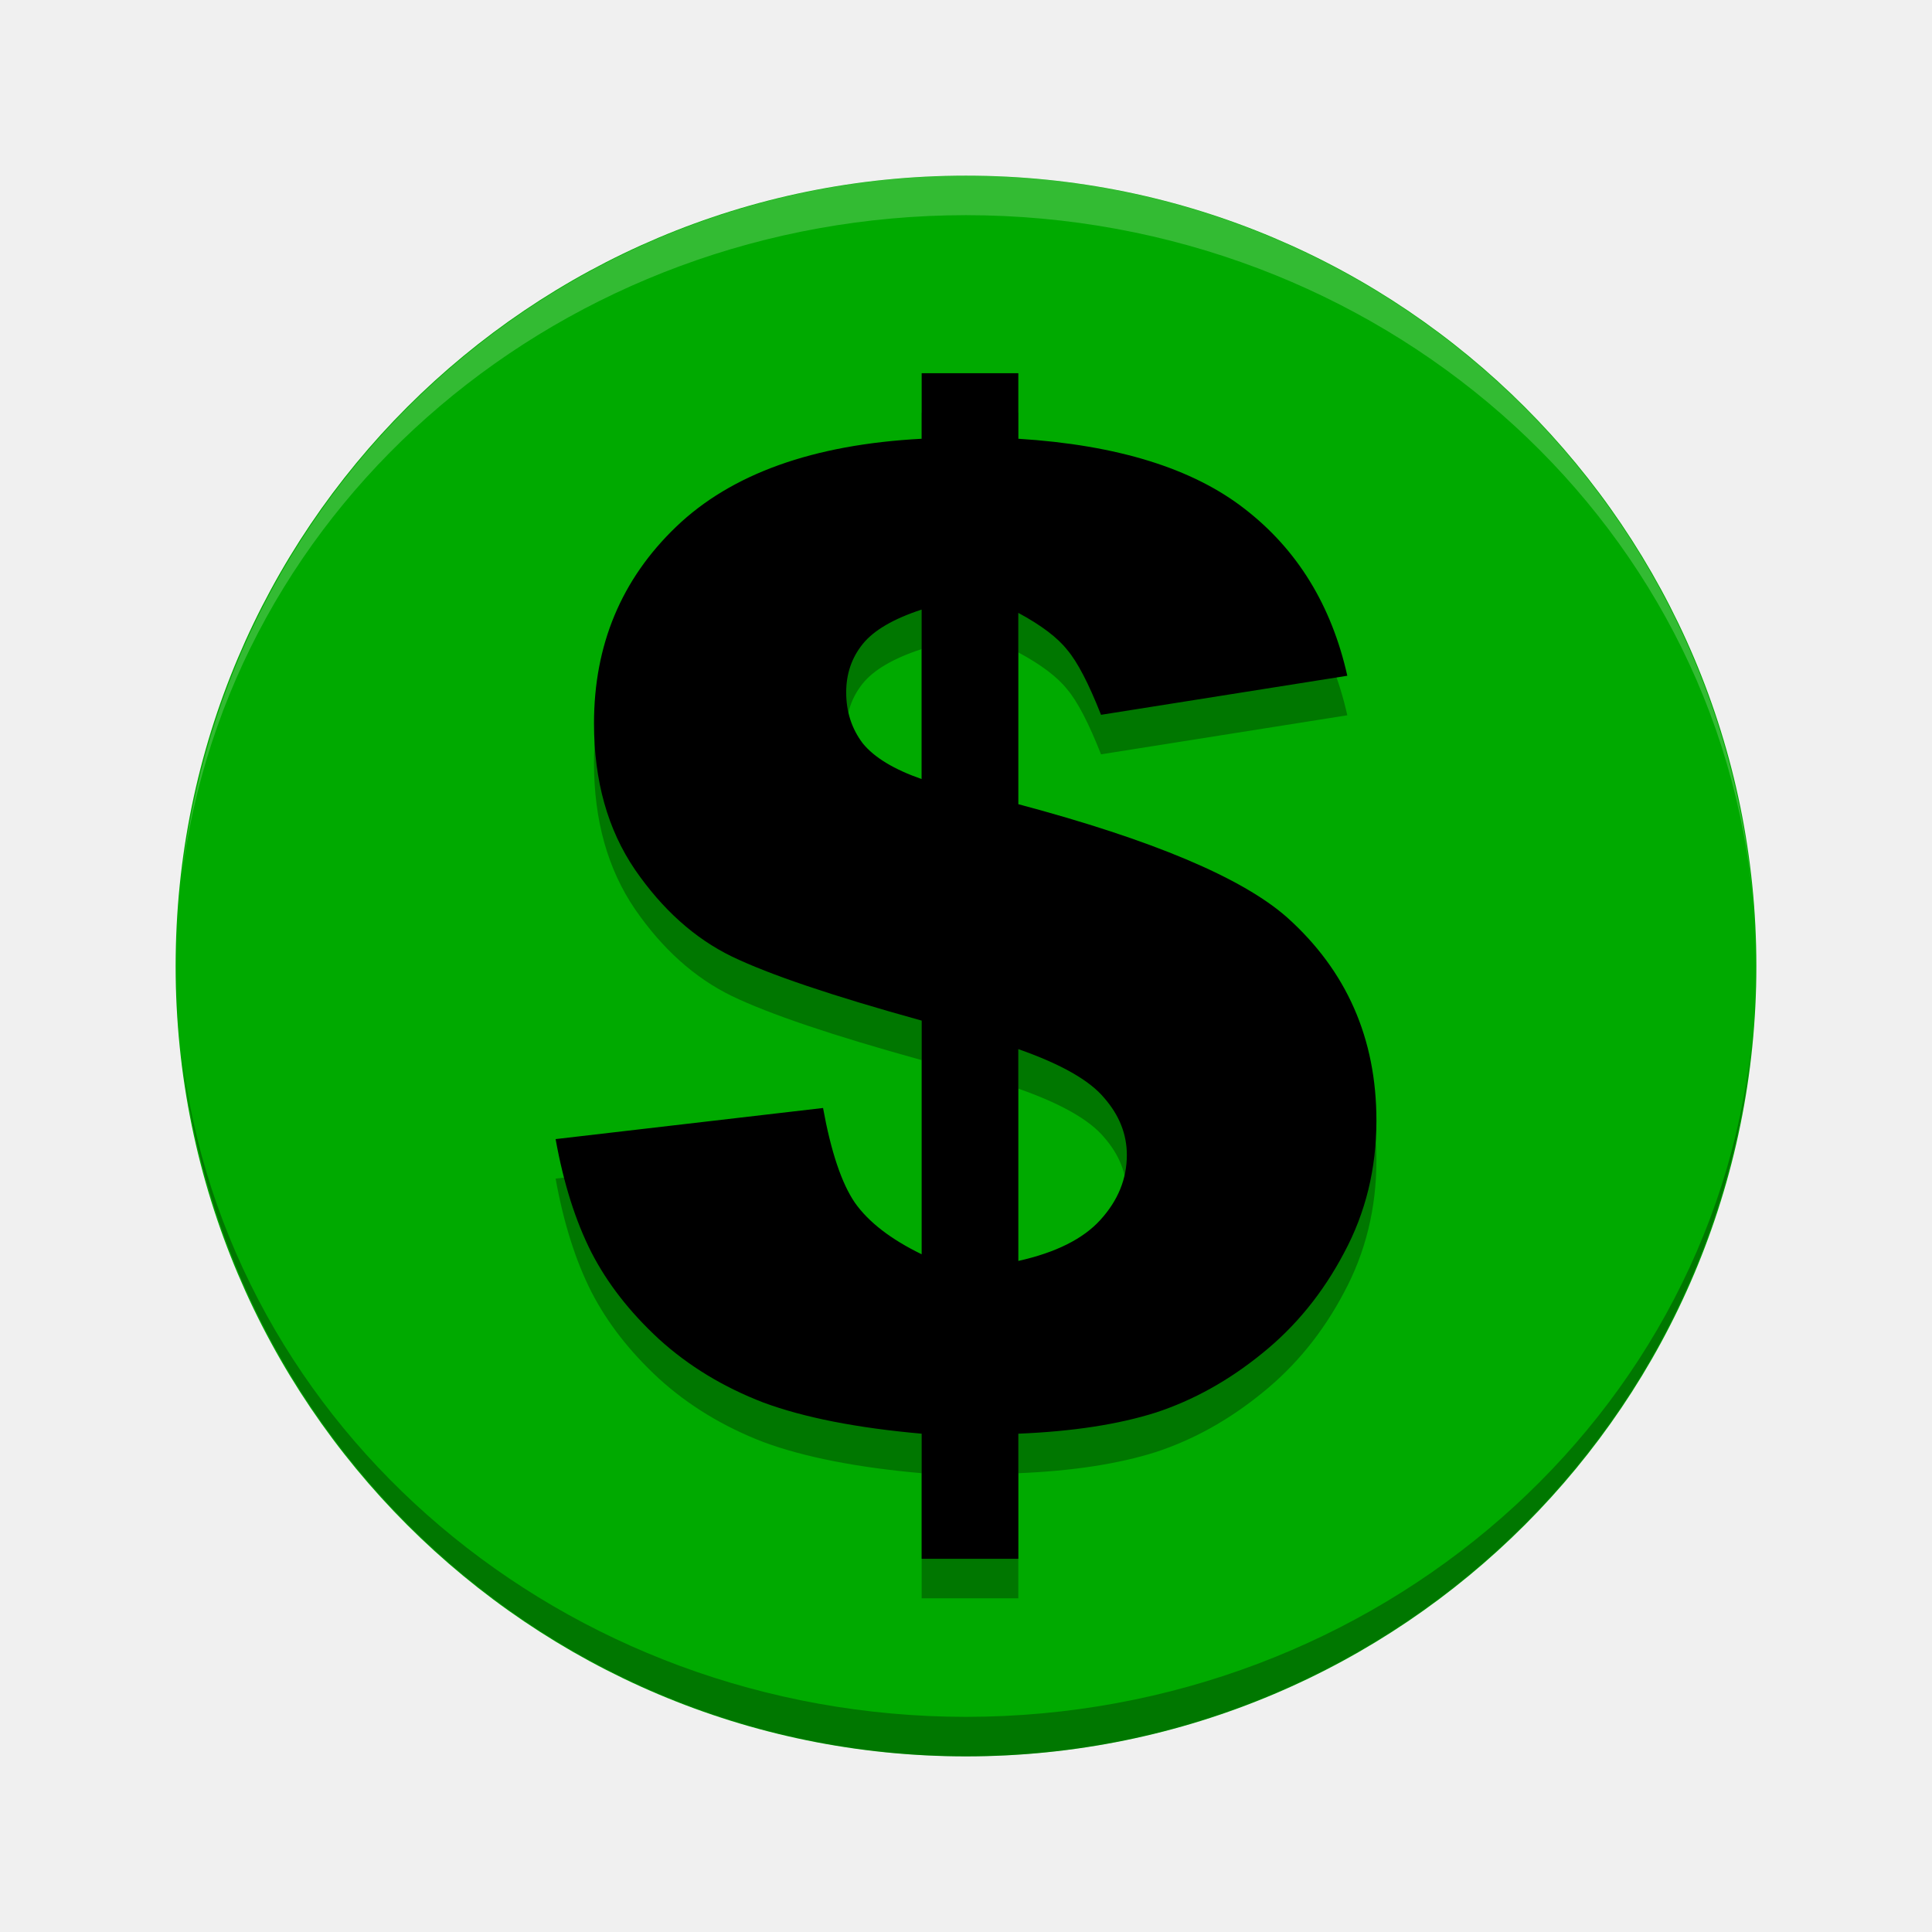
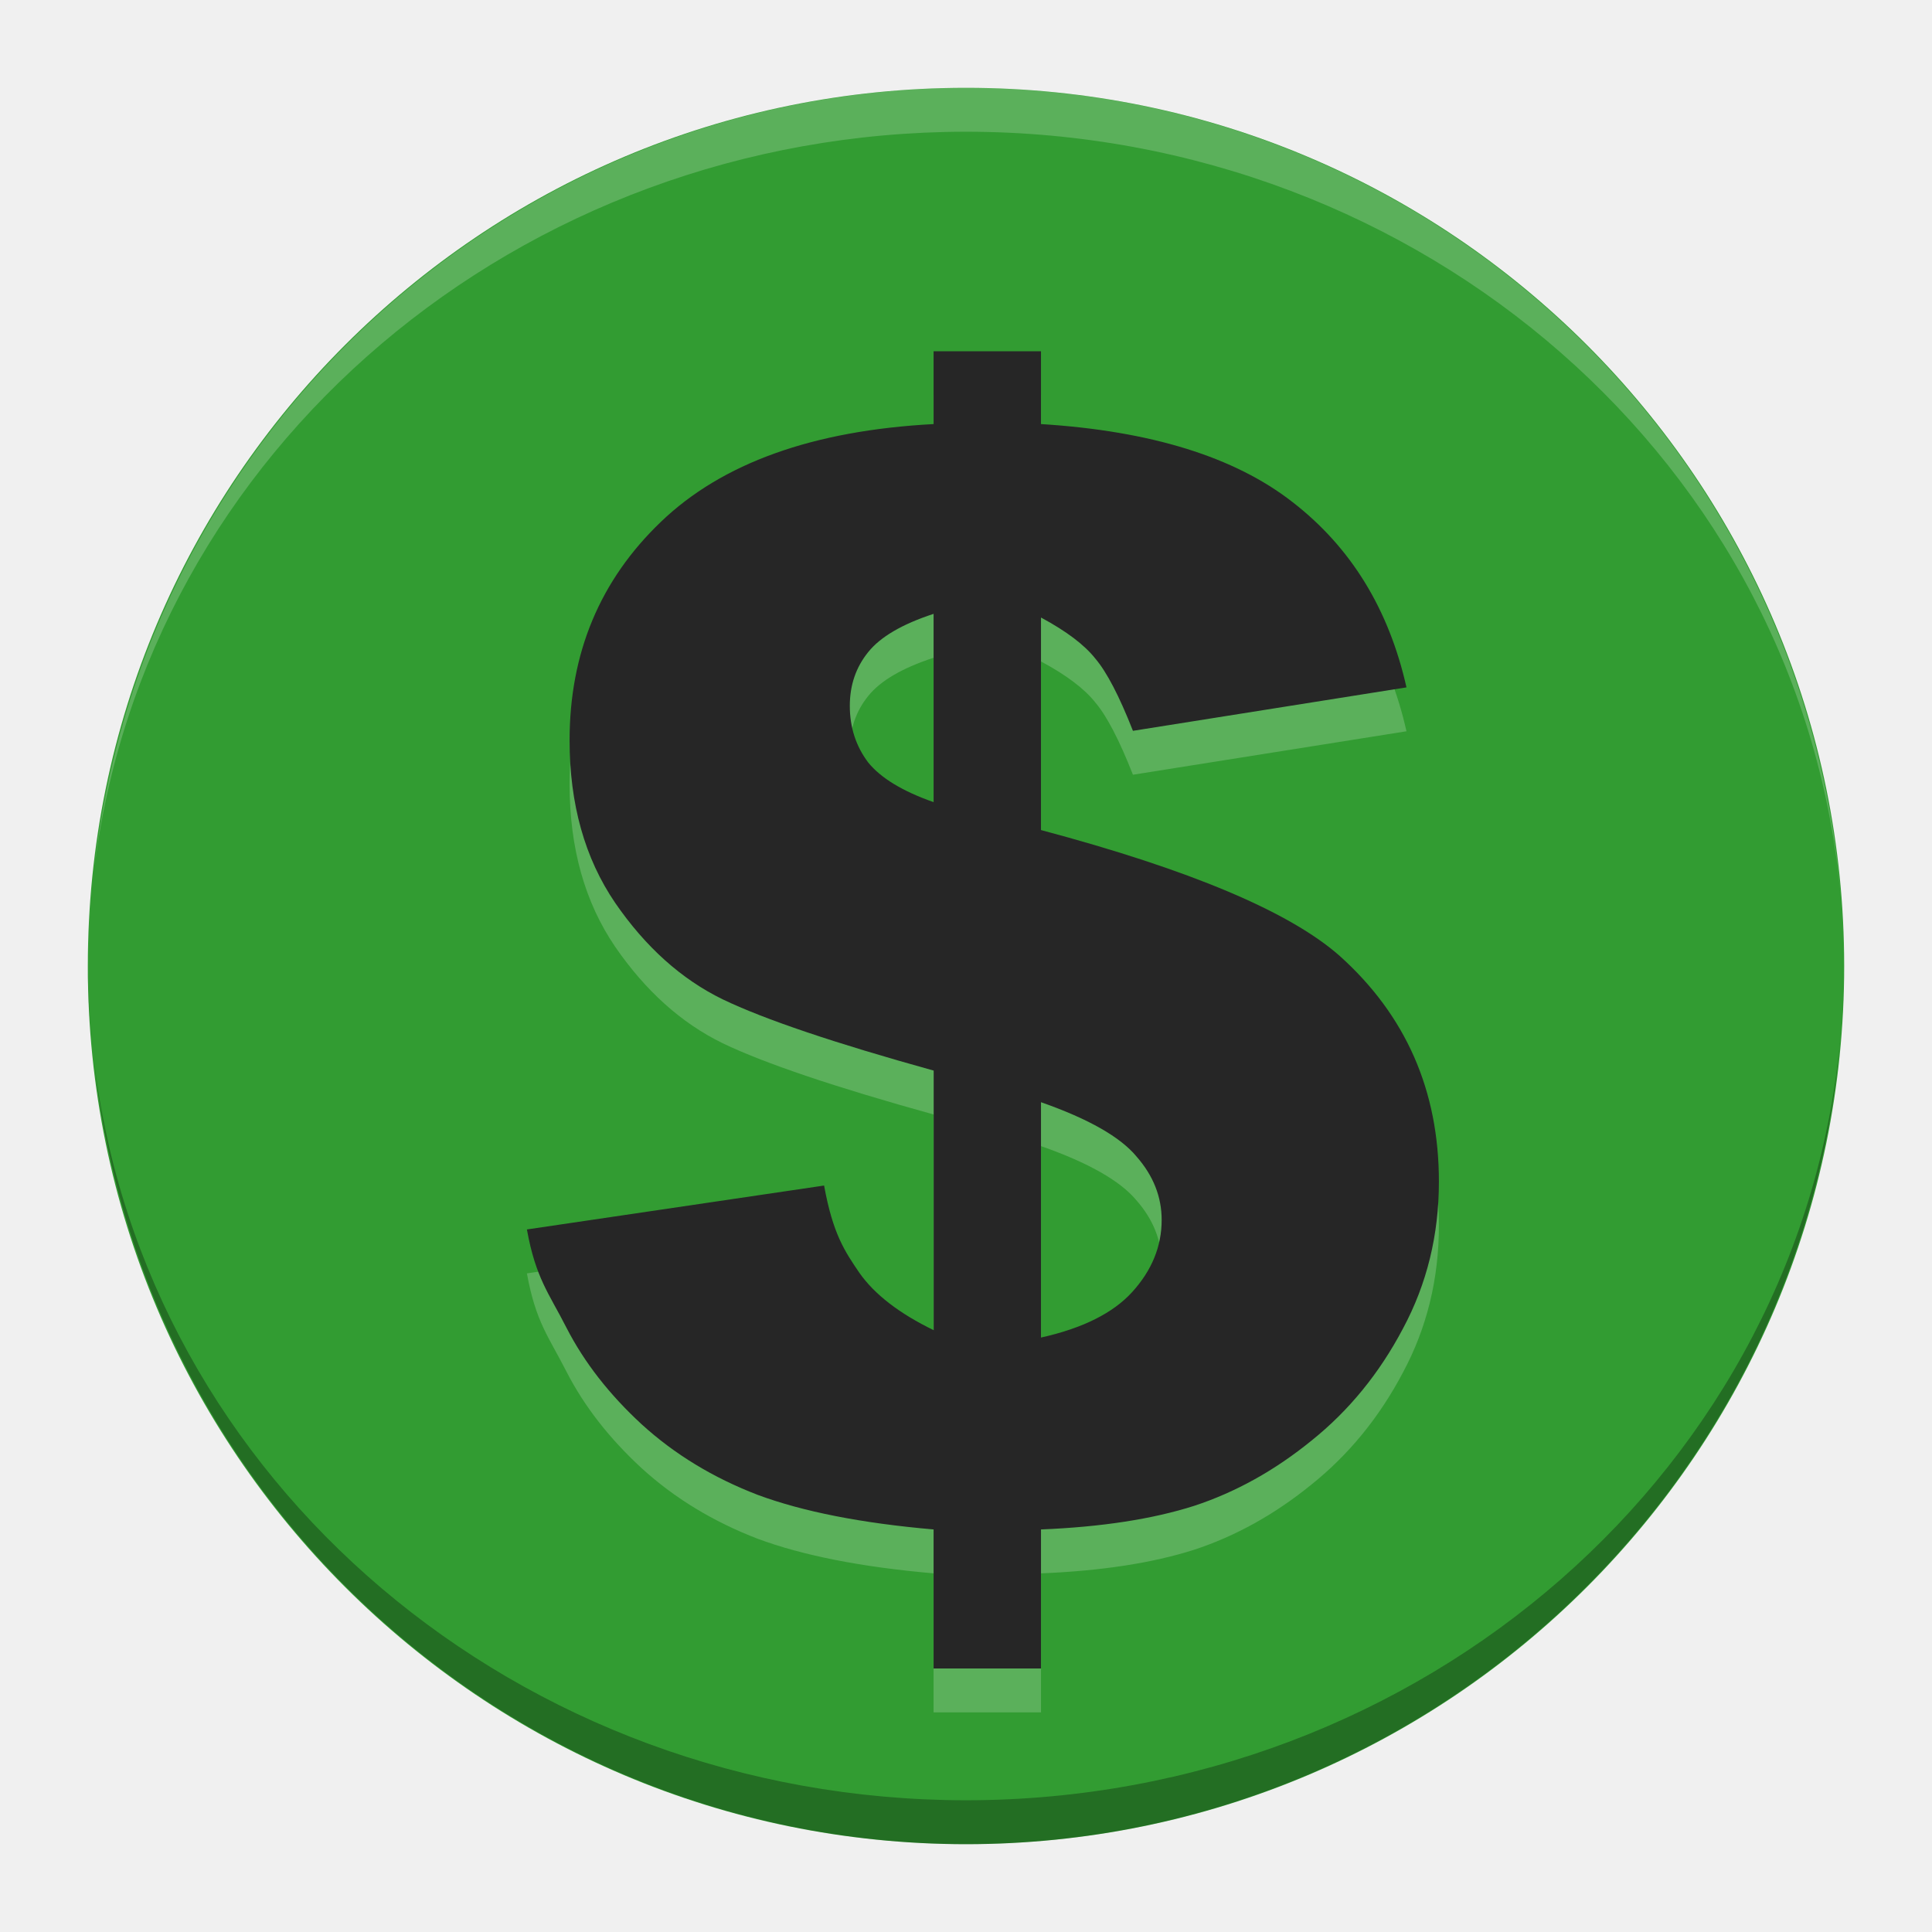
- <svg xmlns="http://www.w3.org/2000/svg" version="1.1" id="svg4182" viewBox="0 0 22 22" height="22" width="22">
-   <defs id="defs4184" />
-   <g transform="translate(0,-1030.362)" id="layer1">
-     <g id="layer1-6" transform="matrix(0.4499996,0,0,0.4499996,0.2000092,578.5997)">
-       <circle style="opacity:1;fill:#00aa00;fill-opacity:1;stroke:none;stroke-width:0.2;stroke-miterlimit:4;stroke-dasharray:none;stroke-opacity:1" id="path4136" cx="24" cy="1028.362" r="20" />
-       <g style="font-style:normal;font-variant:normal;font-weight:normal;font-stretch:normal;font-size:40px;line-height:125%;font-family:'Arial Black';-inkscape-font-specification:'Arial Black, Normal';text-align:start;letter-spacing:0px;word-spacing:0px;writing-mode:lr-tb;text-anchor:start;fill:#000000;fill-opacity:1;stroke:none;stroke-width:1px;stroke-linecap:butt;stroke-linejoin:miter;stroke-opacity:1" id="text4138" transform="matrix(0.8576226,0,0,0.8576226,-55.89961,175.8578)">
-         <path d="M 104.414,985.468 97.148,986.62 q -0.547,-1.387 -0.996,-1.914 -0.43,-0.547 -1.445,-1.094 l 0,5.645 q 5.937,1.582 7.93,3.34 2.637,2.363 2.637,5.996 0,2.129 -0.957,3.906 -0.938,1.777 -2.422,2.969 -1.465,1.191 -3.125,1.738 -1.66,0.527 -4.062,0.625 l 0,3.691 -2.852,0 0,-3.691 q -2.871,-0.254 -4.668,-0.918 -1.777,-0.684 -3.086,-1.875 -1.289,-1.191 -1.992,-2.559 -0.703,-1.387 -1.055,-3.34 l 7.891,-0.918 q 0.352,1.934 0.938,2.793 0.605,0.859 1.973,1.524 l 0,-6.895 Q 87.91,994.55 86.25,993.749 84.609,992.948 83.398,991.19 82.188,989.413 82.188,986.874 q 0,-3.477 2.422,-5.801 2.441,-2.344 7.246,-2.598 l 0,-1.934 2.852,0 0,1.934 q 4.375,0.273 6.68,2.07 2.324,1.797 3.027,4.922 z m -12.559,-1.953 q -1.25,0.41 -1.738,1.016 -0.488,0.605 -0.488,1.426 0,0.859 0.488,1.504 0.508,0.625 1.738,1.055 l 0,-5 z m 2.852,19.219 q 1.66,-0.371 2.422,-1.211 0.781,-0.859 0.781,-1.914 0,-0.918 -0.664,-1.68 -0.645,-0.781 -2.539,-1.445 l 0,6.25 z" id="path4143" />
-       </g>
-       <g transform="matrix(0.8576226,0,0,0.8576226,-55.89961,176.8578)" id="g4145" style="font-style:normal;font-variant:normal;font-weight:normal;font-stretch:normal;font-size:40px;line-height:125%;font-family:'Arial Black';-inkscape-font-specification:'Arial Black, Normal';text-align:start;letter-spacing:0px;word-spacing:0px;writing-mode:lr-tb;text-anchor:start;opacity:0.3;fill:#000000;fill-opacity:1;stroke:none;stroke-width:1px;stroke-linecap:butt;stroke-linejoin:miter;stroke-opacity:1">
-         <path id="path4147" d="M 104.414,985.468 97.148,986.62 q -0.547,-1.387 -0.996,-1.914 -0.43,-0.547 -1.445,-1.094 l 0,5.645 q 5.937,1.582 7.93,3.34 2.637,2.363 2.637,5.996 0,2.129 -0.957,3.906 -0.938,1.777 -2.422,2.969 -1.465,1.191 -3.125,1.738 -1.66,0.527 -4.062,0.625 l 0,3.691 -2.852,0 0,-3.691 q -2.871,-0.254 -4.668,-0.918 -1.777,-0.684 -3.086,-1.875 -1.289,-1.191 -1.992,-2.559 -0.703,-1.387 -1.055,-3.34 l 7.891,-0.918 q 0.352,1.934 0.938,2.793 0.605,0.859 1.973,1.524 l 0,-6.895 Q 87.91,994.55 86.25,993.749 84.609,992.948 83.398,991.19 82.188,989.413 82.188,986.874 q 0,-3.477 2.422,-5.801 2.441,-2.344 7.246,-2.598 l 0,-1.934 2.852,0 0,1.934 q 4.375,0.273 6.68,2.07 2.324,1.797 3.027,4.922 z m -12.559,-1.953 q -1.25,0.41 -1.738,1.016 -0.488,0.605 -0.488,1.426 0,0.859 0.488,1.504 0.508,0.625 1.738,1.055 l 0,-5 z m 2.852,19.219 q 1.66,-0.371 2.422,-1.211 0.781,-0.859 0.781,-1.914 0,-0.918 -0.664,-1.68 -0.645,-0.781 -2.539,-1.445 l 0,6.25 z" style="fill:#000000" />
-       </g>
-       <path style="opacity:0.2;fill:#ffffff;fill-opacity:1;stroke:none;stroke-width:0.2;stroke-miterlimit:4;stroke-dasharray:none;stroke-opacity:1" d="M 24,4 A 20,20 0 0 0 4.141,21.852 20,19 0 0 1 24,5 20,19 0 0 1 43.922,22.447 20,20 0 0 0 24,4 Z M 43.922,22.447 A 20,20 0 0 1 44,24 20,19 0 0 0 43.922,22.447 Z M 4.141,21.852 A 20,19 0 0 0 4.092,22.244 20,20 0 0 1 4.141,21.852 Z M 4.092,22.244 A 20,20 0 0 0 4,24 20,19 0 0 1 4.092,22.244 Z" transform="translate(0,1004.362)" id="circle4149" />
-       <path id="path4157" d="M 24,1048.362 A 20,20 0 0 1 4.141,1030.511 20,19 0 0 0 24,1047.362 20,19 0 0 0 43.922,1029.915 20,20 0 0 1 24,1048.362 Z m 19.922,-18.447 A 20,20 0 0 0 44,1028.362 a 20,19 0 0 1 -0.078,1.553 z m -39.781,0.596 a 20,19 0 0 1 -0.049,-0.393 20,20 0 0 0 0.049,0.393 z m -0.049,-0.393 A 20,20 0 0 1 4,1028.362 a 20,19 0 0 0 0.092,1.756 z" style="opacity:0.3;fill:#000000;fill-opacity:1;stroke:none;stroke-width:0.2;stroke-miterlimit:4;stroke-dasharray:none;stroke-opacity:1" />
-     </g>
+ <svg xmlns="http://www.w3.org/2000/svg" version="1.1" id="svg4261" viewBox="0 0 22 22" height="22" width="22">
+   <defs id="defs4263" />
+   <g id="g4233">
+     <circle r="10" cy="11" cx="11" id="path4136" style="opacity:1;fill:#329c32;fill-opacity:1;stroke:none;stroke-width:0.2;stroke-miterlimit:4;stroke-dasharray:none;stroke-opacity:1" />
+     <path style="font-style:normal;font-variant:normal;font-weight:normal;font-stretch:normal;font-size:medium;line-height:125%;font-family:'Arial Black';-inkscape-font-specification:'Arial Black, Normal';text-align:start;letter-spacing:0px;word-spacing:0px;writing-mode:lr-tb;text-anchor:start;opacity:0.2;fill:#ffffff;fill-opacity:1;stroke:none;stroke-width:1px;stroke-linecap:butt;stroke-linejoin:miter;stroke-opacity:1" id="path4231" d="M 16.017,8.327 12.901,8.822 C 12.745,8.425 12.602,8.152 12.474,8.001 12.351,7.845 12.145,7.688 11.854,7.532 l 0,2.42 c 1.697,0.452 2.831,0.93 3.4,1.432 0.754,0.676 1.131,1.533 1.131,2.571 0,0.609 -0.137,1.167 -0.41,1.675 -0.268,0.508 -0.614,0.932 -1.039,1.273 -0.419,0.341 -0.865,0.589 -1.34,0.745 -0.475,0.151 -1.055,0.24 -1.742,0.268 l 0,1.583 -1.223,0 0,-1.583 C 9.811,17.845 9.143,17.713 8.63,17.523 8.122,17.328 7.681,17.06 7.307,16.719 6.938,16.379 6.653,16.013 6.452,15.622 6.251,15.226 6.101,15.058 6,14.5 L 9.384,14 c 0.101,0.553 0.235,0.748 0.402,0.994 0.173,0.246 0.455,0.463 0.846,0.653 l 0,-2.956 C 9.504,12.378 8.702,12.107 8.228,11.879 7.759,11.65 7.351,11.284 7.005,10.781 6.659,10.273 6.486,9.656 6.486,8.93 c 0,-0.994 0.346,-1.823 1.039,-2.487 C 8.222,5.773 9.258,5.402 10.631,5.329 l 0,-0.829 1.223,0 0,0.829 c 1.251,0.078 2.205,0.374 2.864,0.888 0.664,0.514 1.097,1.217 1.298,2.111 z M 10.631,7.49 c -0.357,0.117 -0.606,0.262 -0.745,0.436 -0.14,0.173 -0.209,0.377 -0.209,0.611 0,0.246 0.07,0.461 0.209,0.645 0.145,0.179 0.394,0.329 0.745,0.452 z m 1.223,8.241 c 0.475,-0.106 0.821,-0.279 1.039,-0.519 0.223,-0.246 0.335,-0.519 0.335,-0.821 0,-0.262 -0.095,-0.503 -0.285,-0.72 -0.184,-0.223 -0.547,-0.43 -1.089,-0.62 z" />
+     <path d="M 16.017,7.827 12.901,8.322 C 12.745,7.925 12.602,7.652 12.474,7.501 12.351,7.345 12.145,7.188 11.854,7.032 l 0,2.42 c 1.697,0.452 2.831,0.93 3.4,1.432 0.754,0.676 1.131,1.533 1.131,2.571 0,0.609 -0.137,1.167 -0.41,1.675 -0.268,0.508 -0.614,0.932 -1.039,1.273 -0.419,0.341 -0.865,0.589 -1.34,0.745 -0.475,0.151 -1.055,0.24 -1.742,0.268 l 0,1.583 -1.223,0 0,-1.583 C 9.811,17.345 9.143,17.213 8.63,17.023 8.122,16.828 7.681,16.56 7.307,16.219 6.938,15.879 6.653,15.513 6.452,15.122 6.251,14.726 6.101,14.558 6,14 l 3.384,-0.5 c 0.101,0.553 0.235,0.748 0.402,0.994 0.173,0.246 0.455,0.463 0.846,0.653 l 0,-2.956 C 9.504,11.878 8.702,11.607 8.228,11.379 7.759,11.15 7.351,10.784 7.005,10.281 6.659,9.773 6.486,9.156 6.486,8.43 c 0,-0.994 0.346,-1.823 1.039,-2.487 C 8.222,5.273 9.258,4.902 10.631,4.829 l 0,-0.829 1.223,0 0,0.829 c 1.251,0.078 2.205,0.374 2.864,0.888 0.664,0.514 1.097,1.217 1.298,2.111 z M 10.631,6.99 c -0.357,0.117 -0.606,0.262 -0.745,0.436 -0.14,0.173 -0.209,0.377 -0.209,0.611 0,0.246 0.07,0.461 0.209,0.645 0.145,0.179 0.394,0.329 0.745,0.452 z m 1.223,8.241 c 0.475,-0.106 0.821,-0.279 1.039,-0.519 0.223,-0.246 0.335,-0.519 0.335,-0.821 0,-0.262 -0.095,-0.503 -0.285,-0.72 -0.184,-0.223 -0.547,-0.43 -1.089,-0.62 z" id="path4143" style="font-style:normal;font-variant:normal;font-weight:normal;font-stretch:normal;font-size:medium;line-height:125%;font-family:'Arial Black';-inkscape-font-specification:'Arial Black, Normal';text-align:start;letter-spacing:0px;word-spacing:0px;writing-mode:lr-tb;text-anchor:start;fill:#262626;fill-opacity:1;stroke:none;stroke-width:1px;stroke-linecap:butt;stroke-linejoin:miter;stroke-opacity:1" />
+     <path id="circle4149" d="M 11,1 A 10,10 0 0 0 1.07,9.926 10,9.5 0 0 1 11,1.5 10,9.5 0 0 1 20.961,10.224 10,10 0 0 0 11,1 Z m 9.961,9.224 a 10,10 0 0 1 0.039,0.776 10,9.5 0 0 0 -0.039,-0.776 z M 1.07,9.926 A 10,9.5 0 0 0 1.046,10.122 10,10 0 0 1 1.07,9.926 Z M 1.046,10.122 A 10,10 0 0 0 1,11 10,9.5 0 0 1 1.046,10.122 Z" style="opacity:0.2;fill:#ffffff;fill-opacity:1;stroke:none;stroke-width:0.2;stroke-miterlimit:4;stroke-dasharray:none;stroke-opacity:1" />
+     <path style="opacity:0.3;fill:#000000;fill-opacity:1;stroke:none;stroke-width:0.2;stroke-miterlimit:4;stroke-dasharray:none;stroke-opacity:1" d="M 11,21 A 10,10 0 0 1 1.07,12.074 10,9.5 0 0 0 11,20.5 10,9.5 0 0 0 20.961,11.776 10,10 0 0 1 11,21 Z m 9.961,-9.224 a 10,10 0 0 0 0.039,-0.776 10,9.5 0 0 1 -0.039,0.776 z m -19.891,0.298 a 10,9.5 0 0 1 -0.024,-0.196 10,10 0 0 0 0.024,0.196 z m -0.024,-0.196 a 10,10 0 0 1 -0.046,-0.878 10,9.5 0 0 0 0.046,0.878 z" id="path4157" />
  </g>
</svg>
